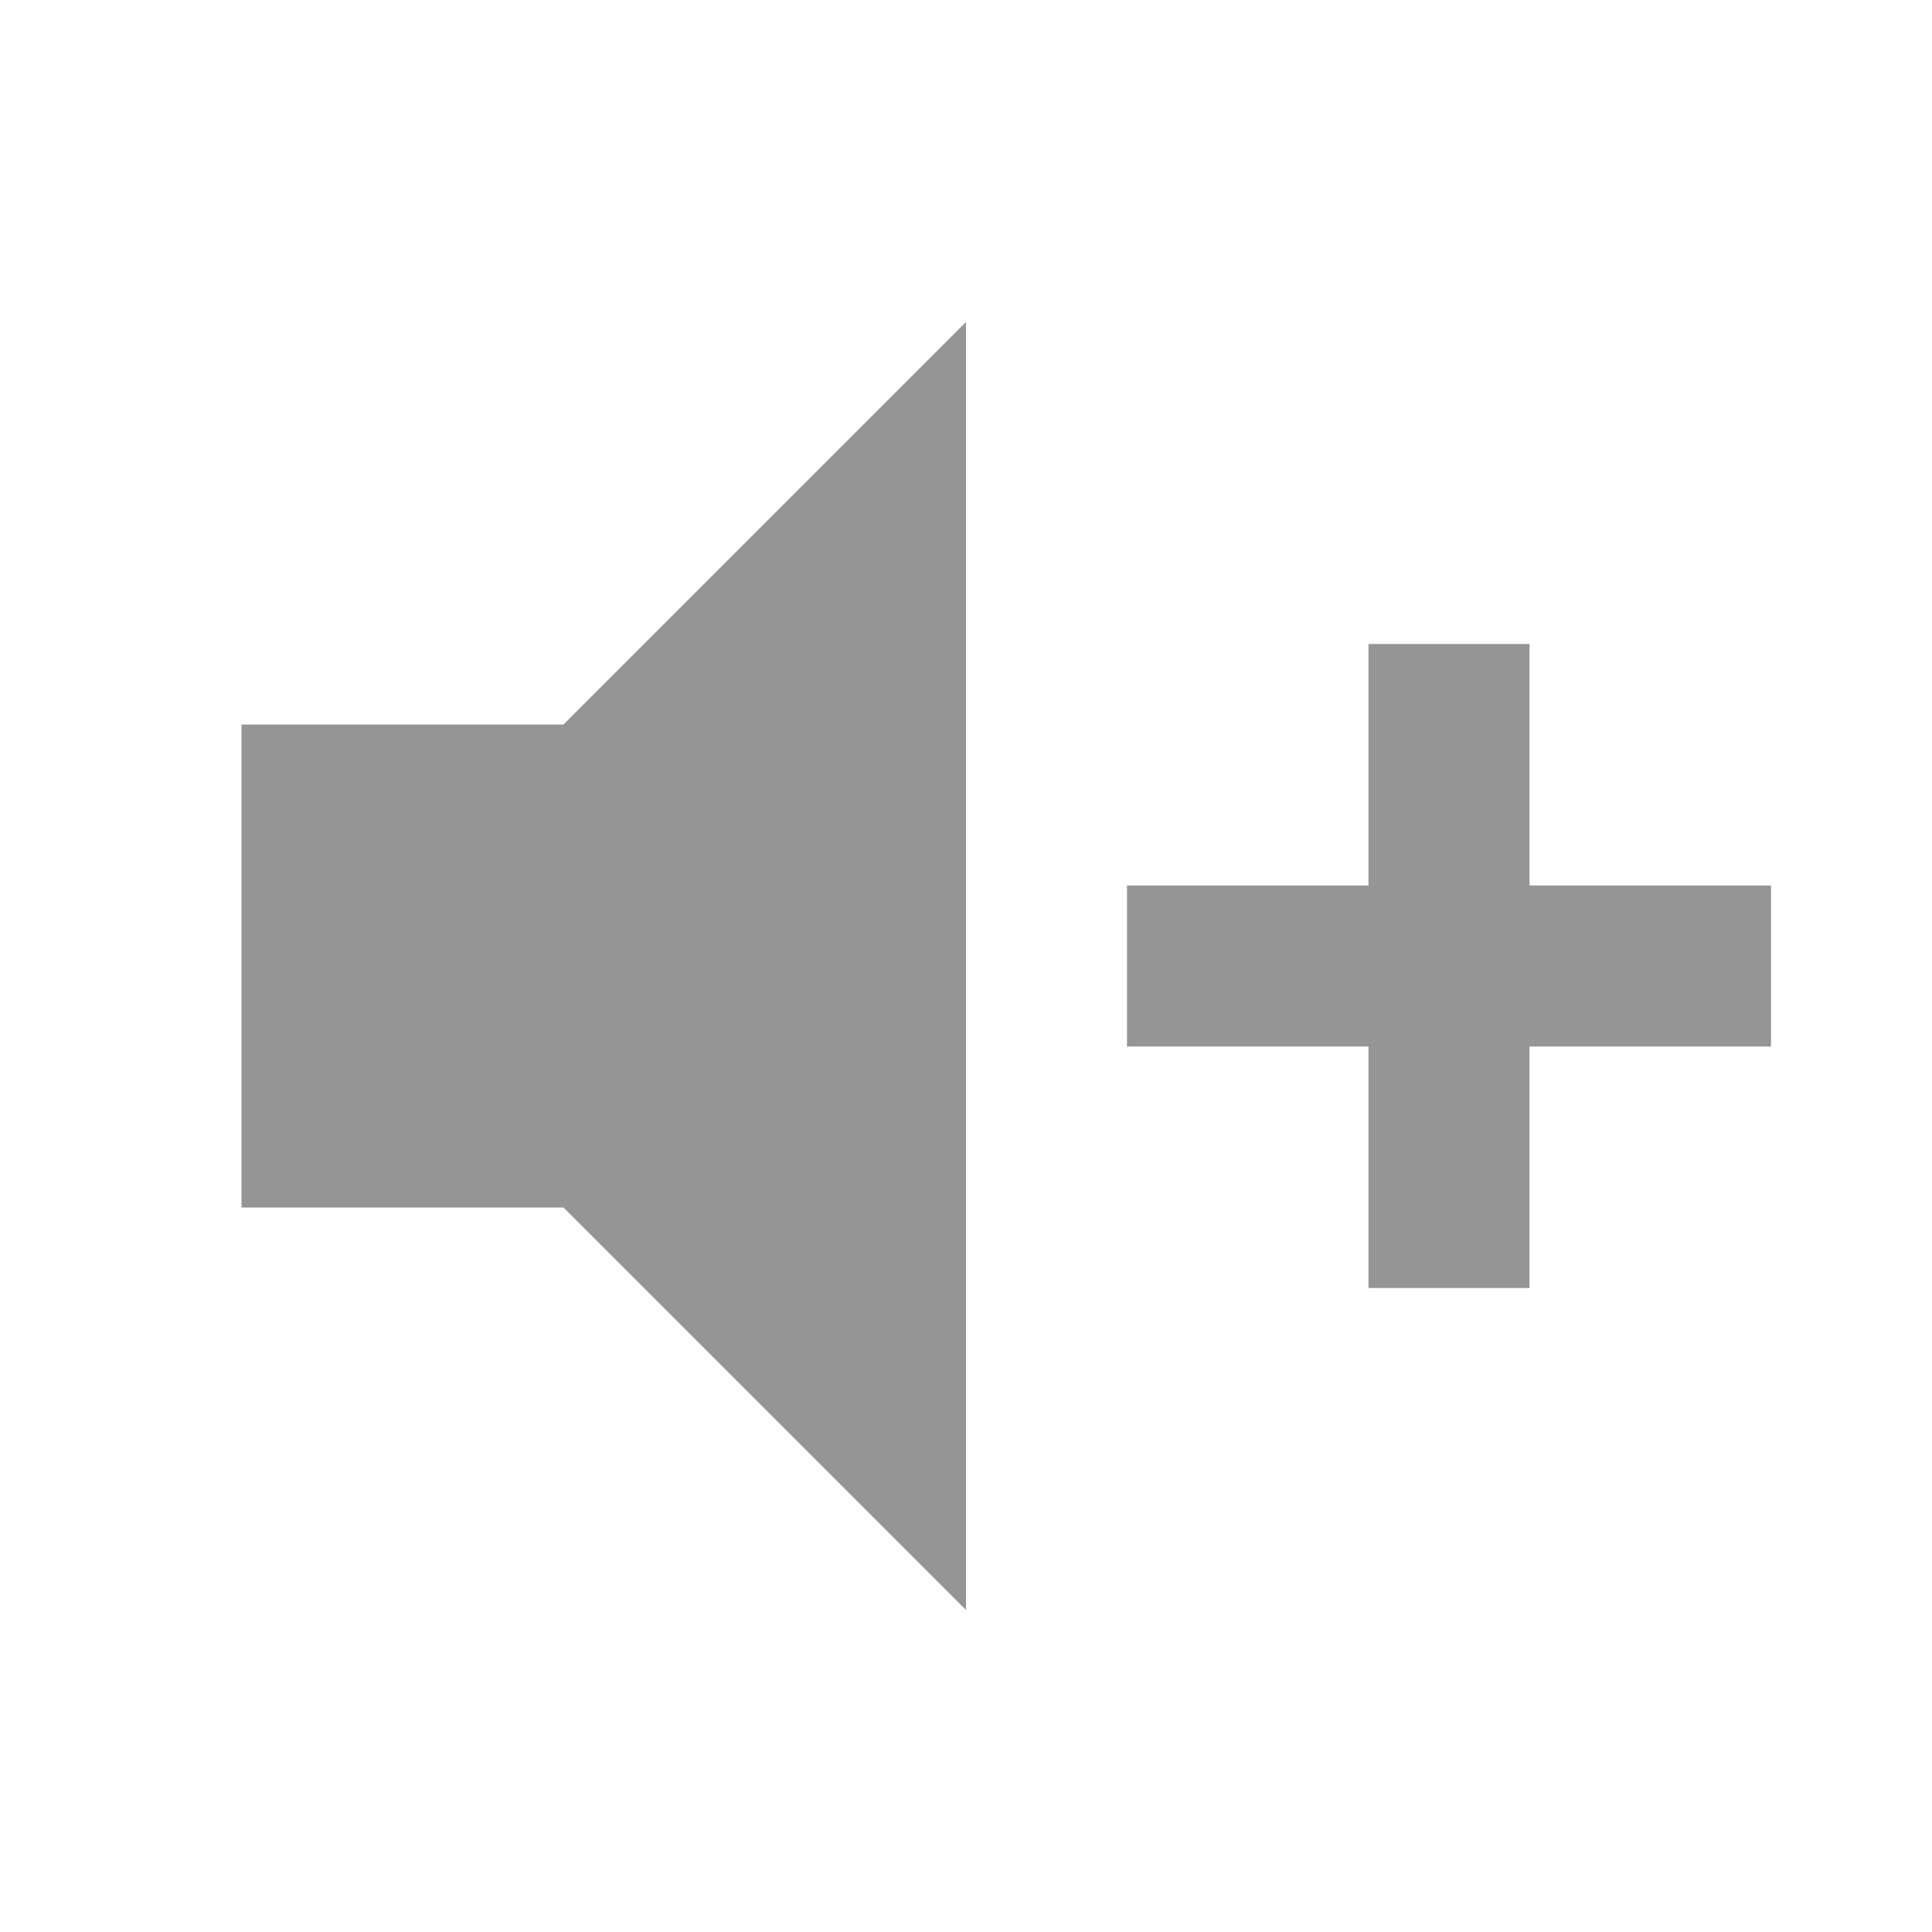
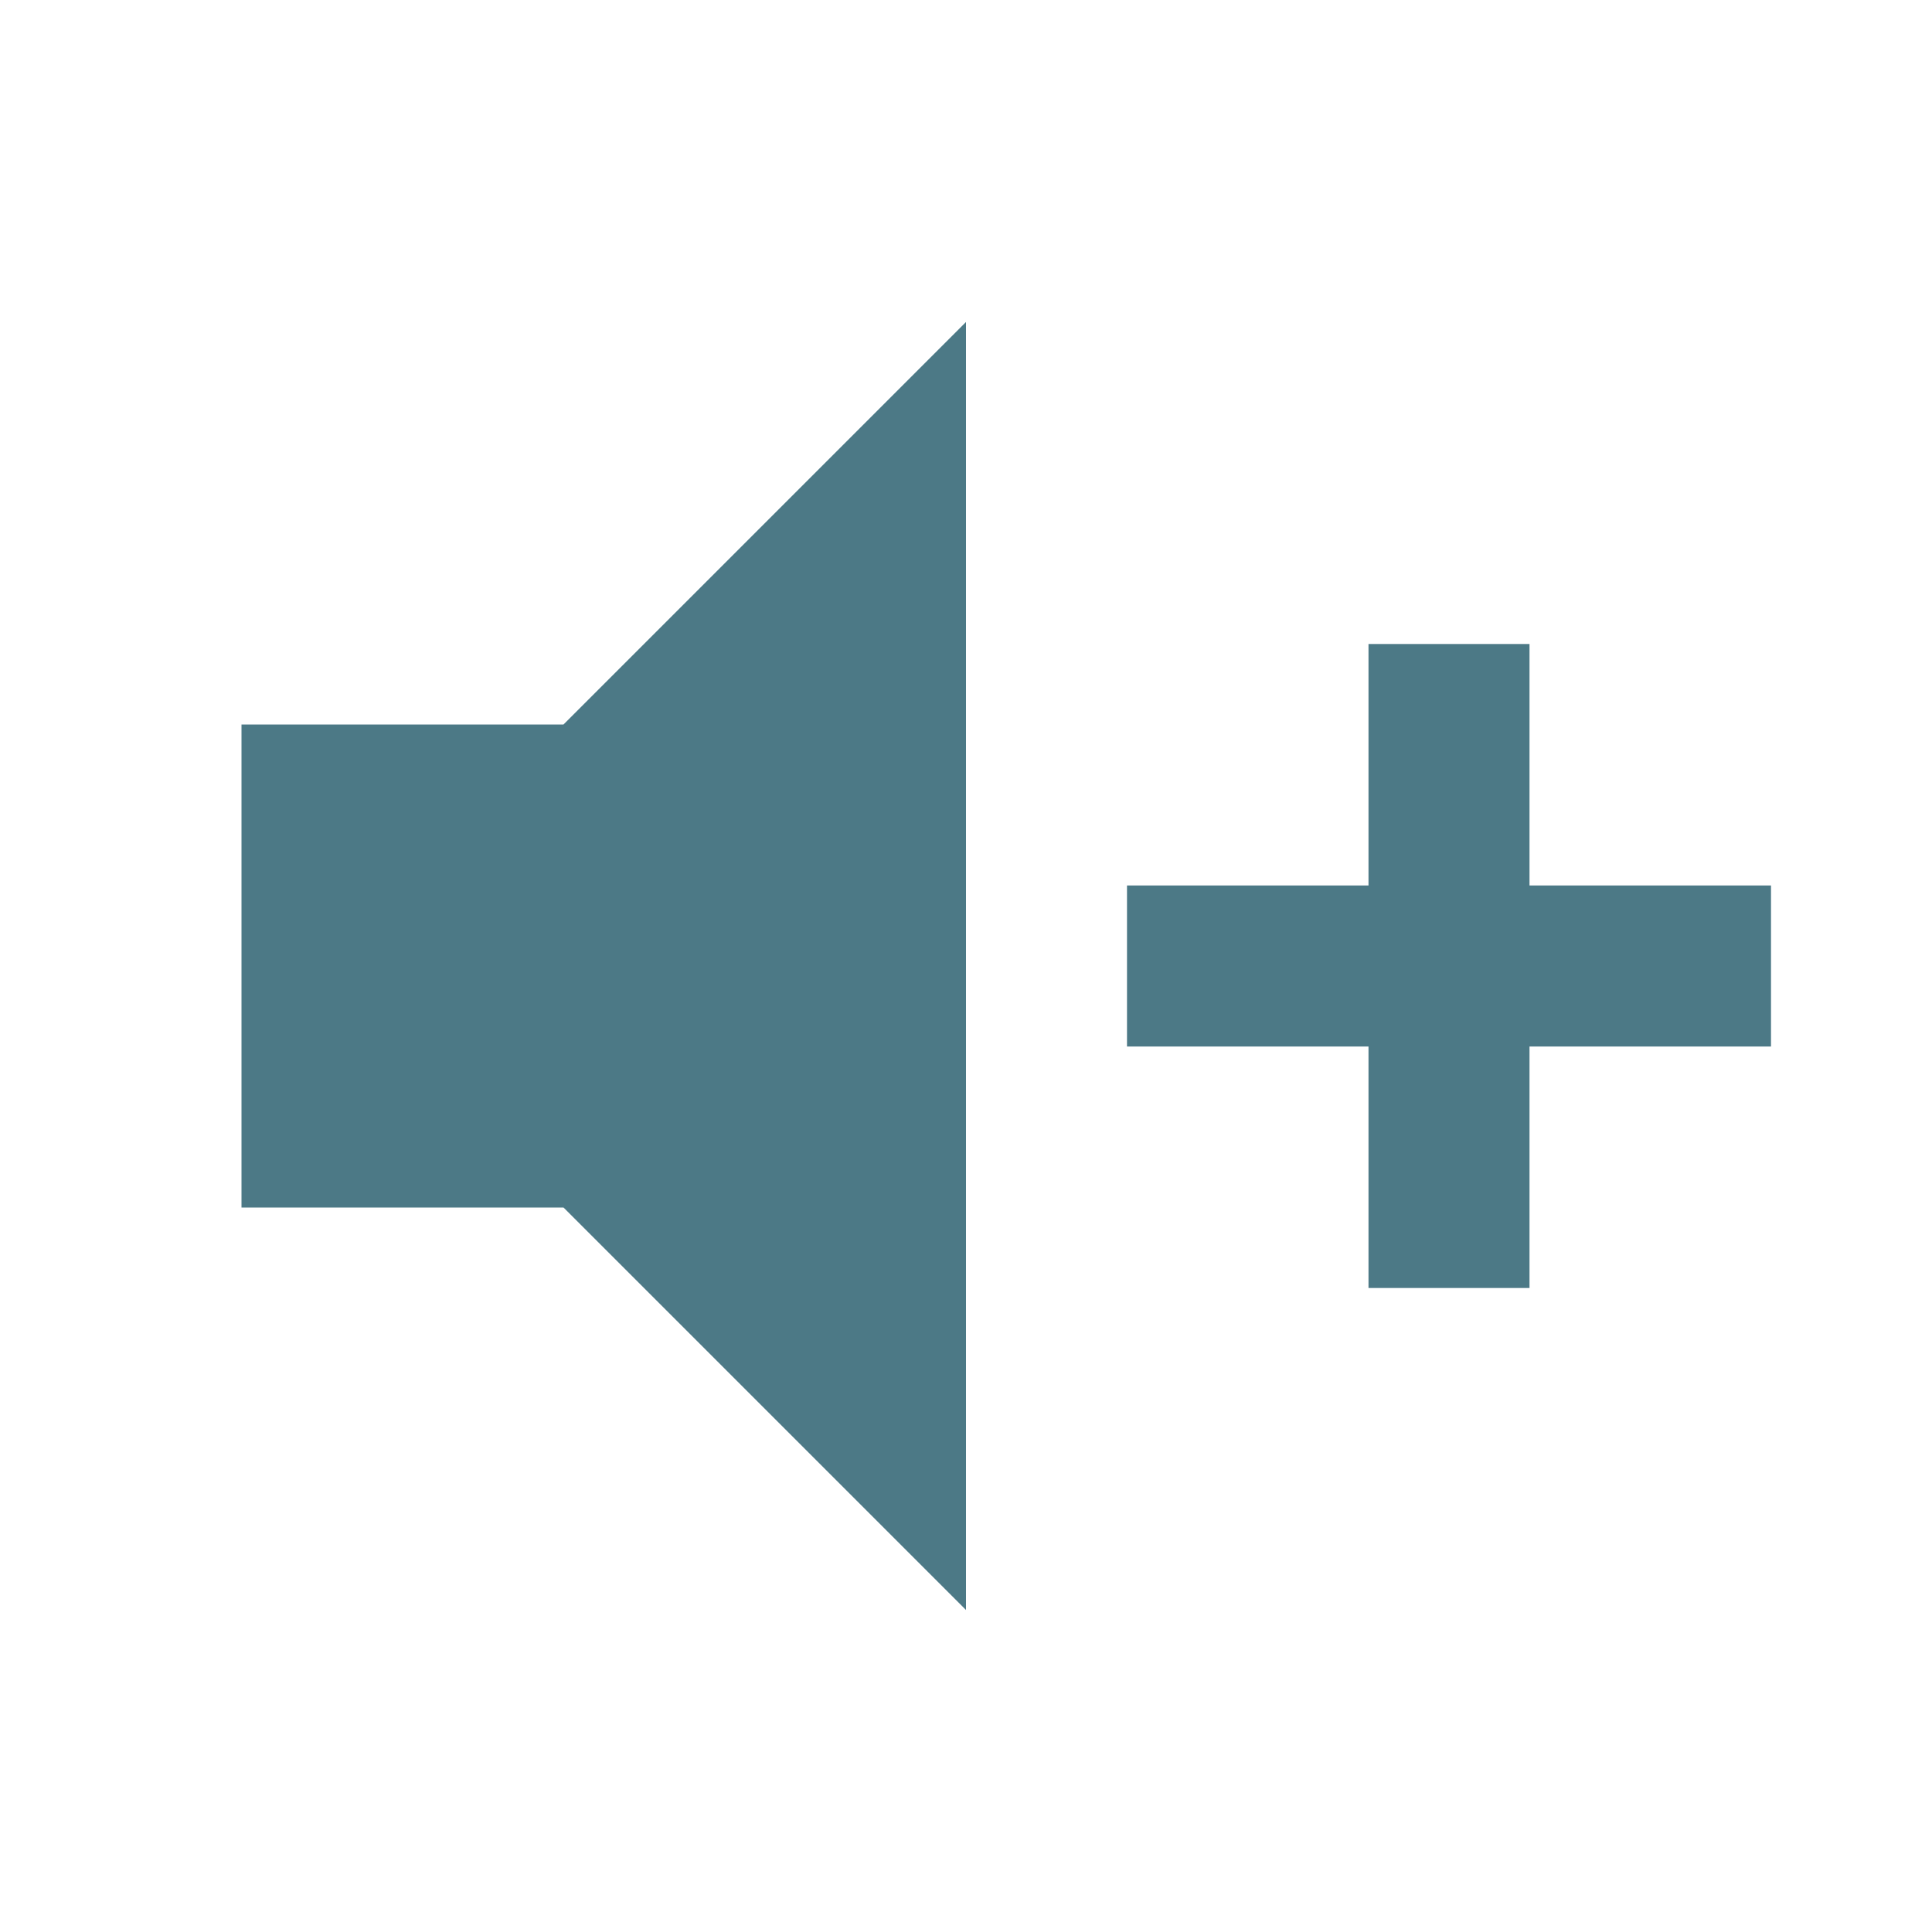
<svg xmlns="http://www.w3.org/2000/svg" viewBox="0 0 24 24">
-   <path d="M3,9H7L12,4V20L7,15H3V9M14,11H17V8H19V11H22V13H19V16H17V13H14V11Z" fill="#959596" />
+   <path d="M3,9H7L12,4V20L7,15H3V9M14,11H17V8H19V11H22V13H19V16H17V13H14V11Z" fill="#4C7986" />
</svg>
